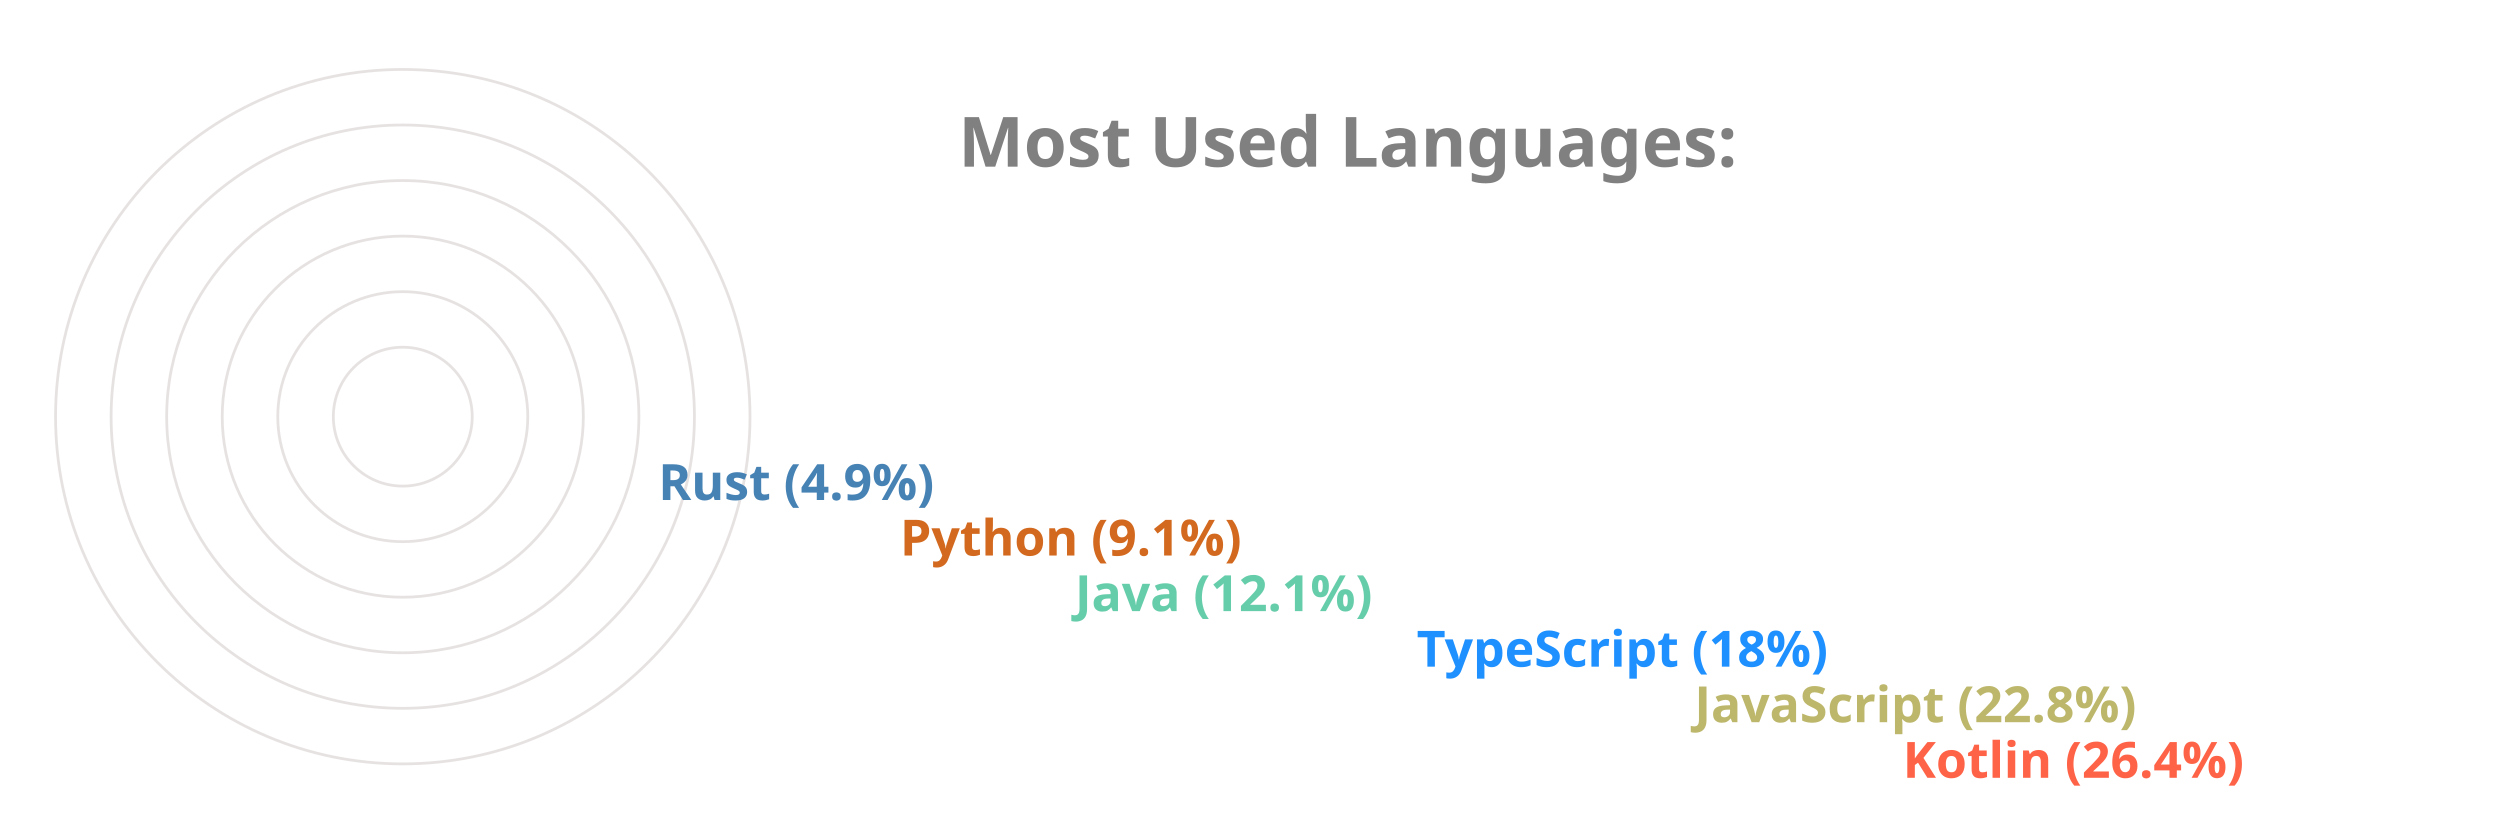
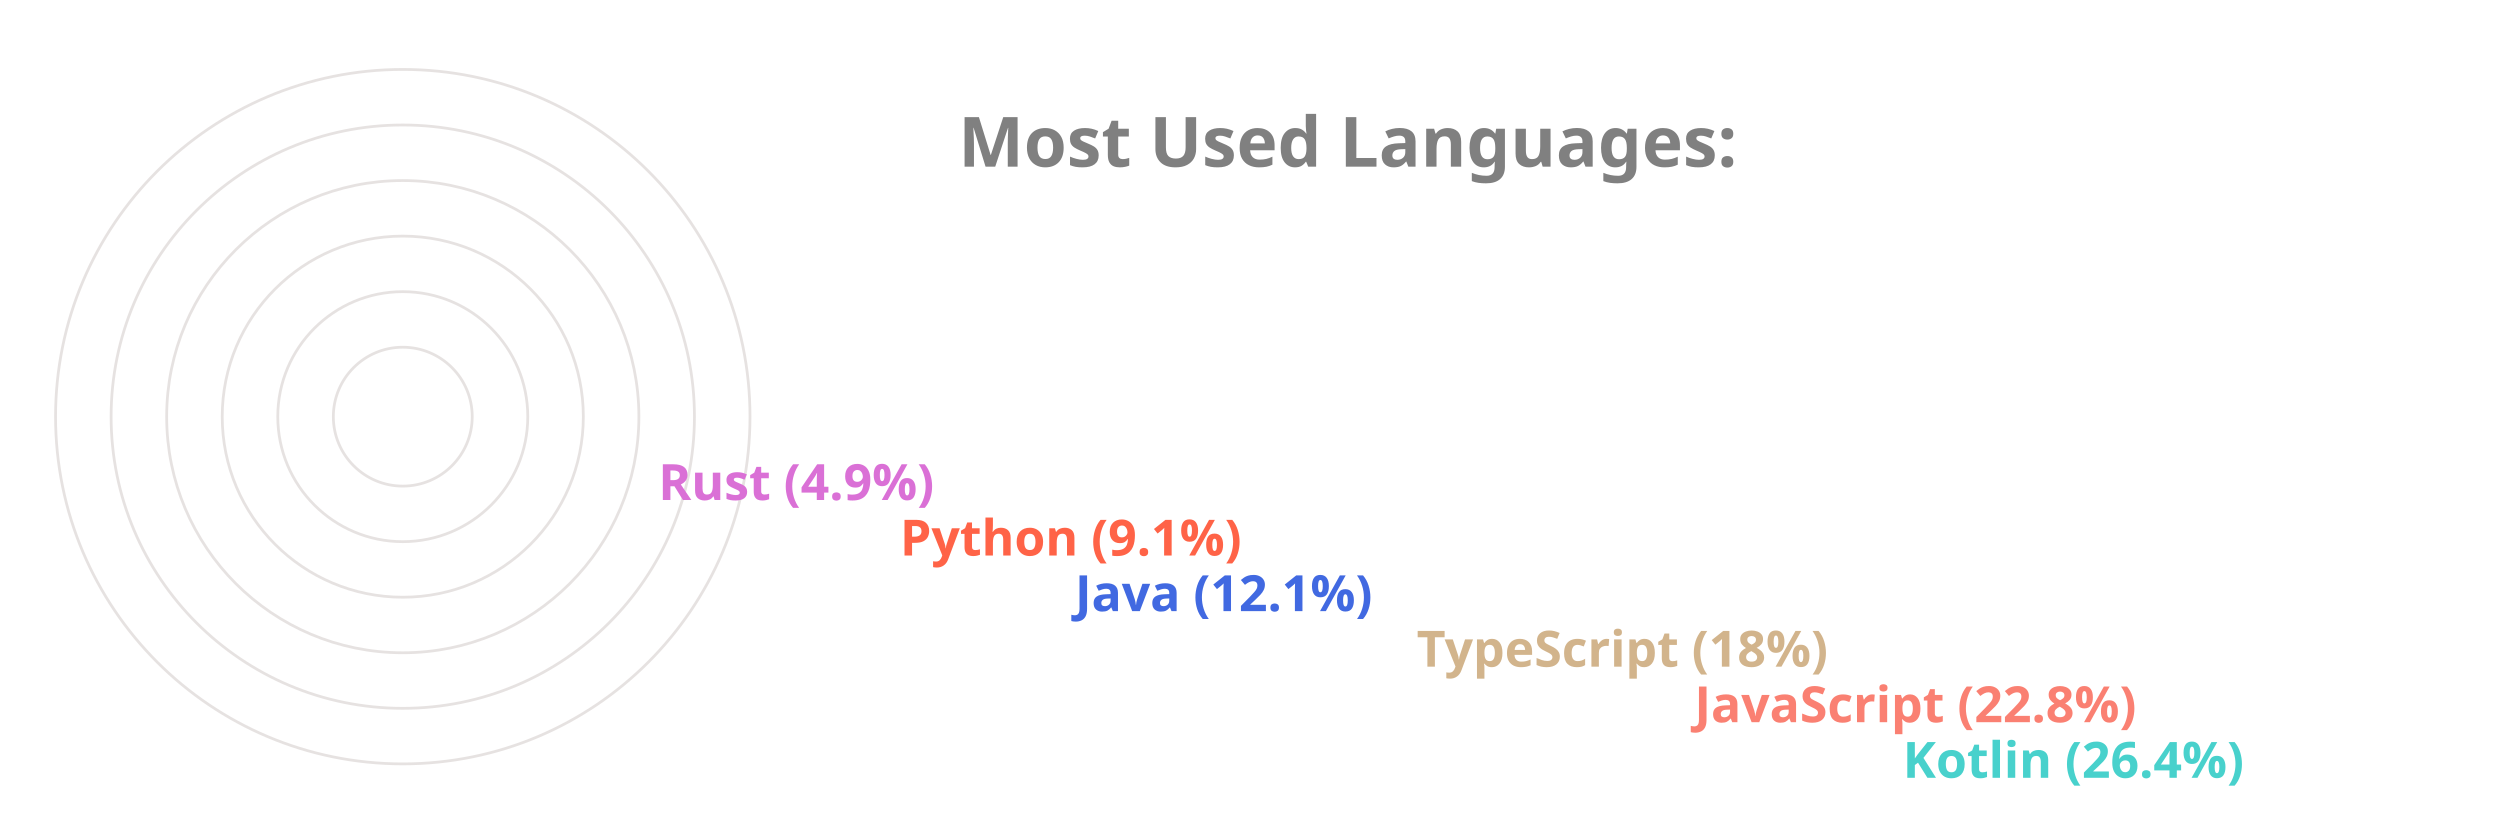
<svg xmlns="http://www.w3.org/2000/svg" viewBox="0 0 650 300" height="200px" width="600px">
  <style>
		.label {
			font: bold 25px sans-serif;
			color: #404040;
			-webkit-text-stroke: 1px white;
	  	}
		.name {
			font: bold 18px sans-serif;
			color: #404040;
	  	}

		.line {
			stroke-dasharray: 1000;
			stroke-dashoffset: 1000;
			animation: dash 3.5s ease-in-out forwards;	
			animation-iteration-count: infinite;
			animation-direction: alternate-reverse;
		}

		.path {
			stroke-dasharray: 1000;
			stroke-dashoffset: 1000;
			animation: dash 3.5s ease-in-out forwards;	
			animation-iteration-count: infinite;
			animation-direction: alternate-reverse;
		}
		  
		@keyframes dash {
			to {
				stroke-dashoffset: 0;
			}
		}

	</style>
  <g stroke="#E6E2E1" fill="none" stroke-width="1">
    <circle cx="20" cy="150" r="125" />
    <circle cx="20" cy="150" r="105" />
    <circle cx="20" cy="150" r="85" />
    <circle cx="20" cy="150" r="65" />
    <circle cx="20" cy="150" r="45" />
    <circle cx="20" cy="150" r="25" />
  </g>
  <g fill="none" stroke-width="20" class="line">
-     <line x2="550" y2="275" x1="20" y1="275" stroke="Tomato" />
-     <line x2="475" y2="255" x1="20" y1="255" stroke="DarkKhaki" />
-     <line x2="375" y2="235" x1="20" y1="235" stroke="DodgerBlue" />
-     <line x2="252" y2="215" x1="20" y1="215" stroke="MediumAquaMarine" />
-     <line x2="189" y2="195" x1="20" y1="195" stroke="Chocolate" />
-     <line x2="102" y2="175" x1="20" y1="175" stroke="SteelBlue" />
+     <line x2="550" y2="275" x1="20" y1="275" stroke="MediumTurquoise" />
+     <line x2="475" y2="255" x1="20" y1="255" stroke="Salmon" />
+     <line x2="375" y2="235" x1="20" y1="235" stroke="Tan" />
+     <line x2="252" y2="215" x1="20" y1="215" stroke="RoyalBlue" />
+     <line x2="189" y2="195" x1="20" y1="195" stroke="Tomato" />
+     <line x2="102" y2="175" x1="20" y1="175" stroke="Orchid" />
  </g>
  <g fill="none" stroke-width="20" stroke-linecap="round" class="path">
-     <path d="M 20 275 A 125 125 45 0 1 -92 95" stroke="Tomato" />
-     <path d="M 20 255 A 105 105 45 0 1 -76 108" stroke="DarkKhaki" />
-     <path d="M 20 235 A 85 85 45 0 1 -60 123" stroke="DodgerBlue" />
-     <path d="M 20 215 A 65 65 45 0 1 -43 136" stroke="MediumAquaMarine" />
-     <path d="M 20 195 A 45 45 45 0 1 -24 142" stroke="Chocolate" />
-     <path d="M 20 175 A 25 25 45 0 1 -4 147" stroke="SteelBlue" />
+     <path d="M 20 275 A 125 125 45 0 1 -92 95" stroke="MediumTurquoise" />
+     <path d="M 20 255 A 105 105 45 0 1 -76 108" stroke="Salmon" />
+     <path d="M 20 235 A 85 85 45 0 1 -60 123" stroke="Tan" />
+     <path d="M 20 215 A 65 65 45 0 1 -43 136" stroke="RoyalBlue" />
+     <path d="M 20 195 A 45 45 45 0 1 -24 142" stroke="Tomato" />
+     <path d="M 20 175 A 25 25 45 0 1 -4 147" stroke="Orchid" />
  </g>
  <g class="name">
-     <text x="560" y="280" fill="Tomato">Kotlin (26.4%)</text>
-     <text x="485" y="260" fill="DarkKhaki">JavaScript (22.8%)</text>
-     <text x="385" y="240" fill="DodgerBlue">TypeScript (18%)</text>
-     <text x="262" y="220" fill="MediumAquaMarine">Java (12.1%)</text>
-     <text x="199" y="200" fill="Chocolate">Python (9.1%)</text>
-     <text x="112" y="180" fill="SteelBlue">Rust (4.9%)</text>
+     <text x="560" y="280" fill="MediumTurquoise">Kotlin (26.4%)</text>
+     <text x="485" y="260" fill="Salmon">JavaScript (22.8%)</text>
+     <text x="385" y="240" fill="Tan">TypeScript (18%)</text>
+     <text x="262" y="220" fill="RoyalBlue">Java (12.1%)</text>
+     <text x="199" y="200" fill="Tomato">Python (9.1%)</text>
+     <text x="112" y="180" fill="Orchid">Rust (4.9%)</text>
  </g>
  <g class="label">
    <text x="220" y="60" fill="grey">Most Used Languages:</text>
  </g>
</svg>
